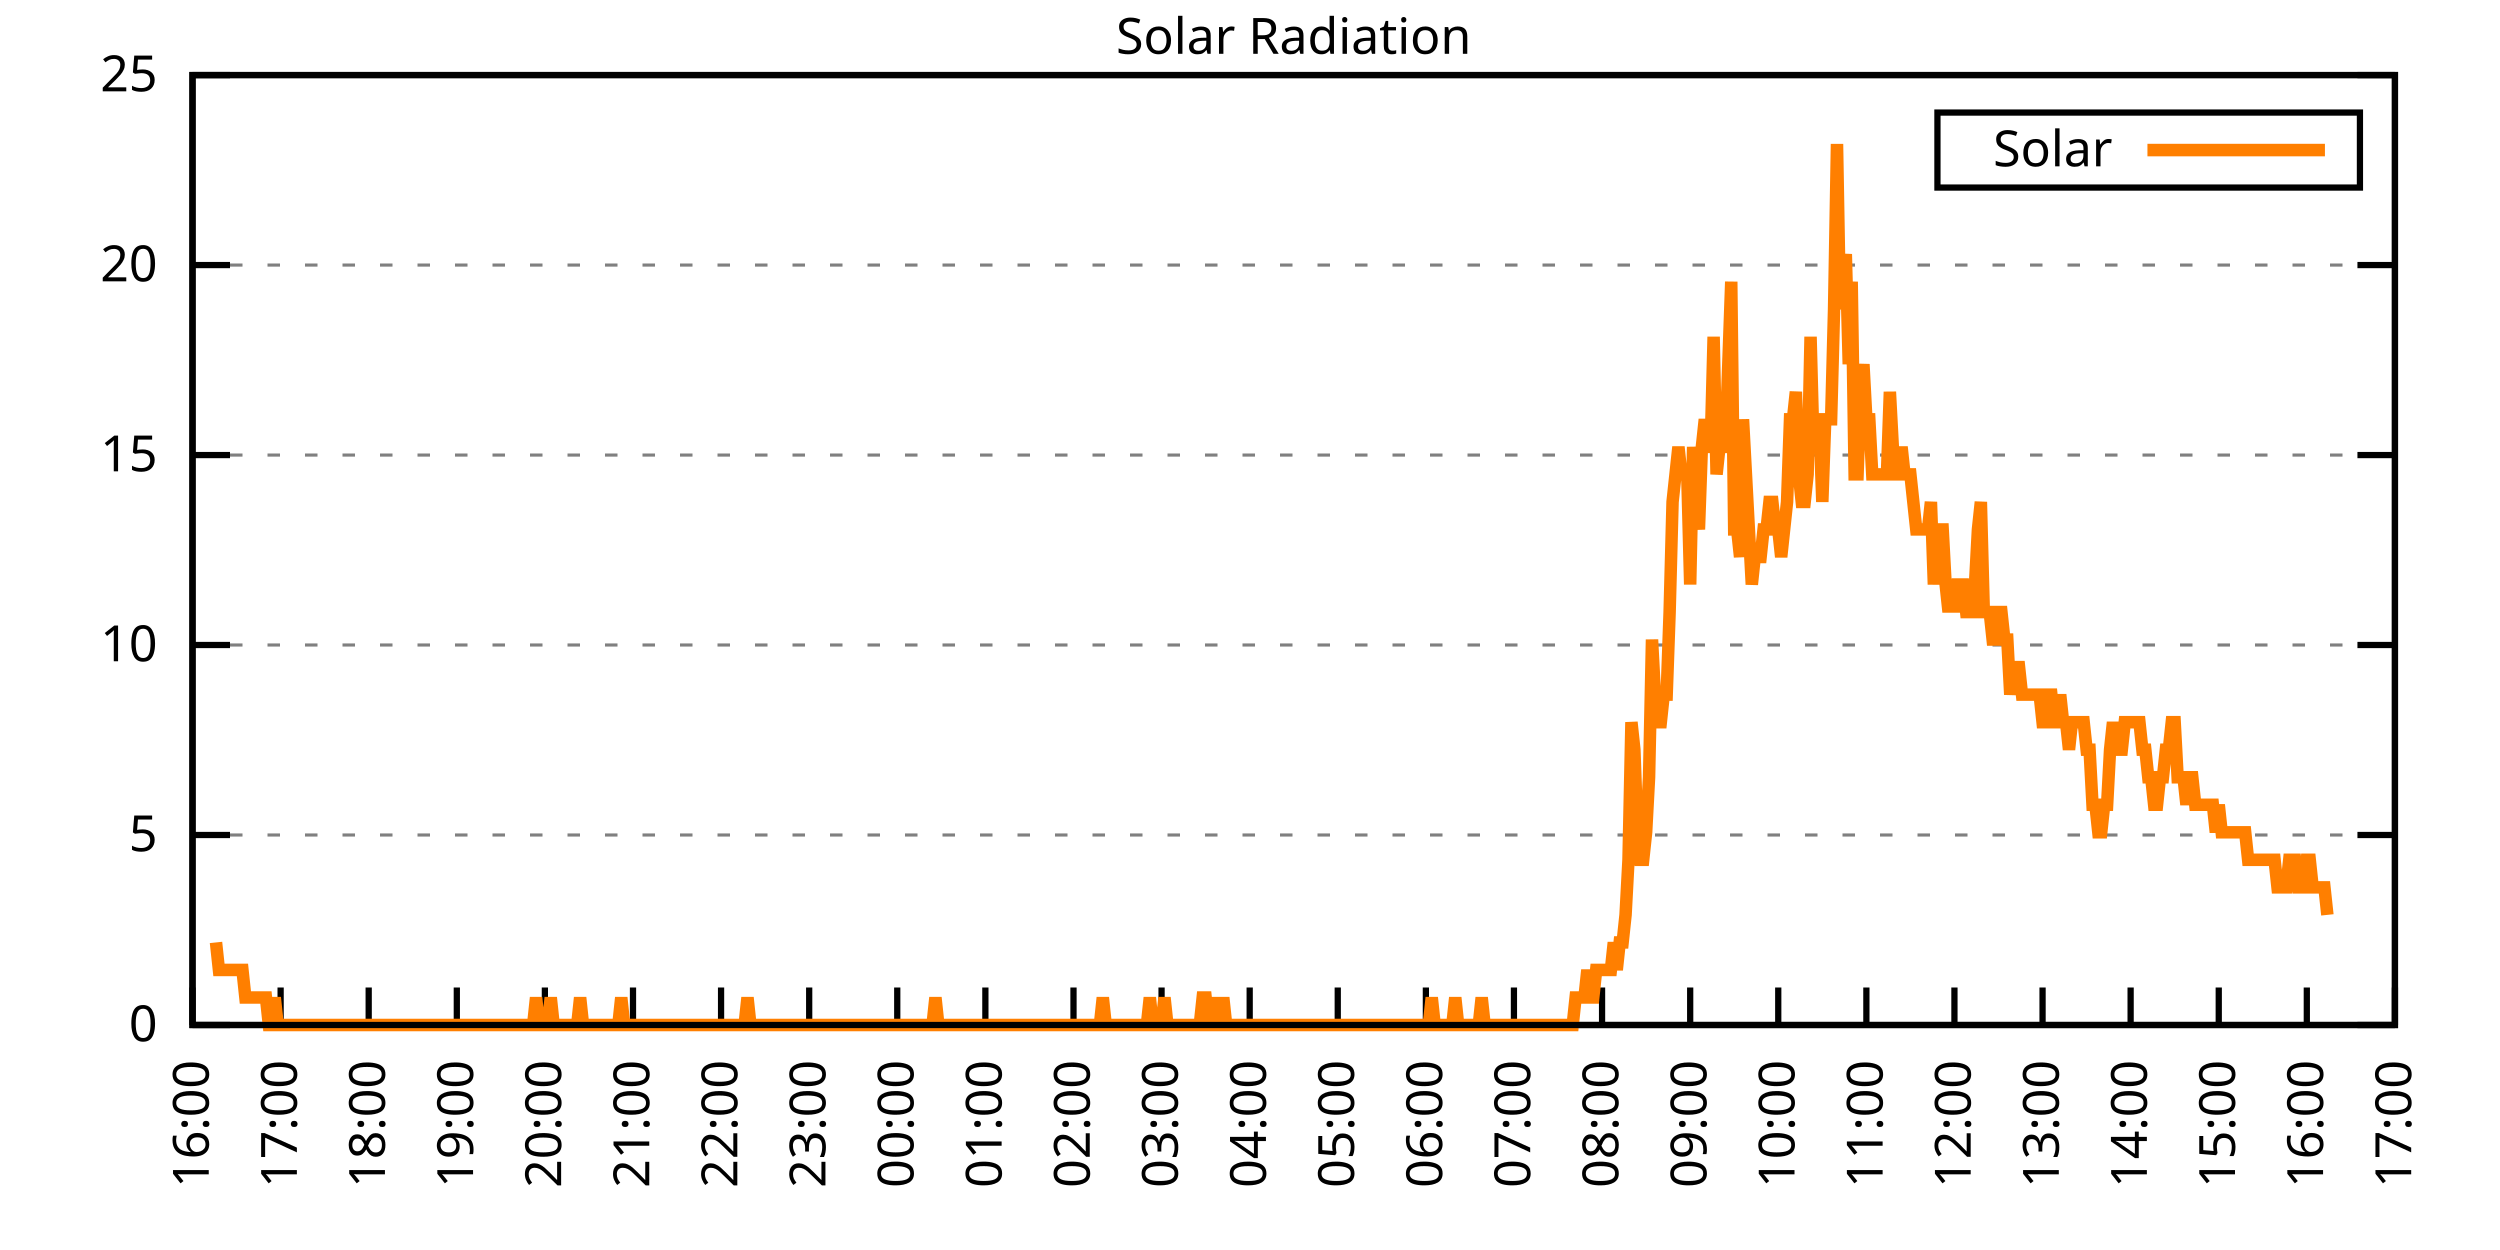
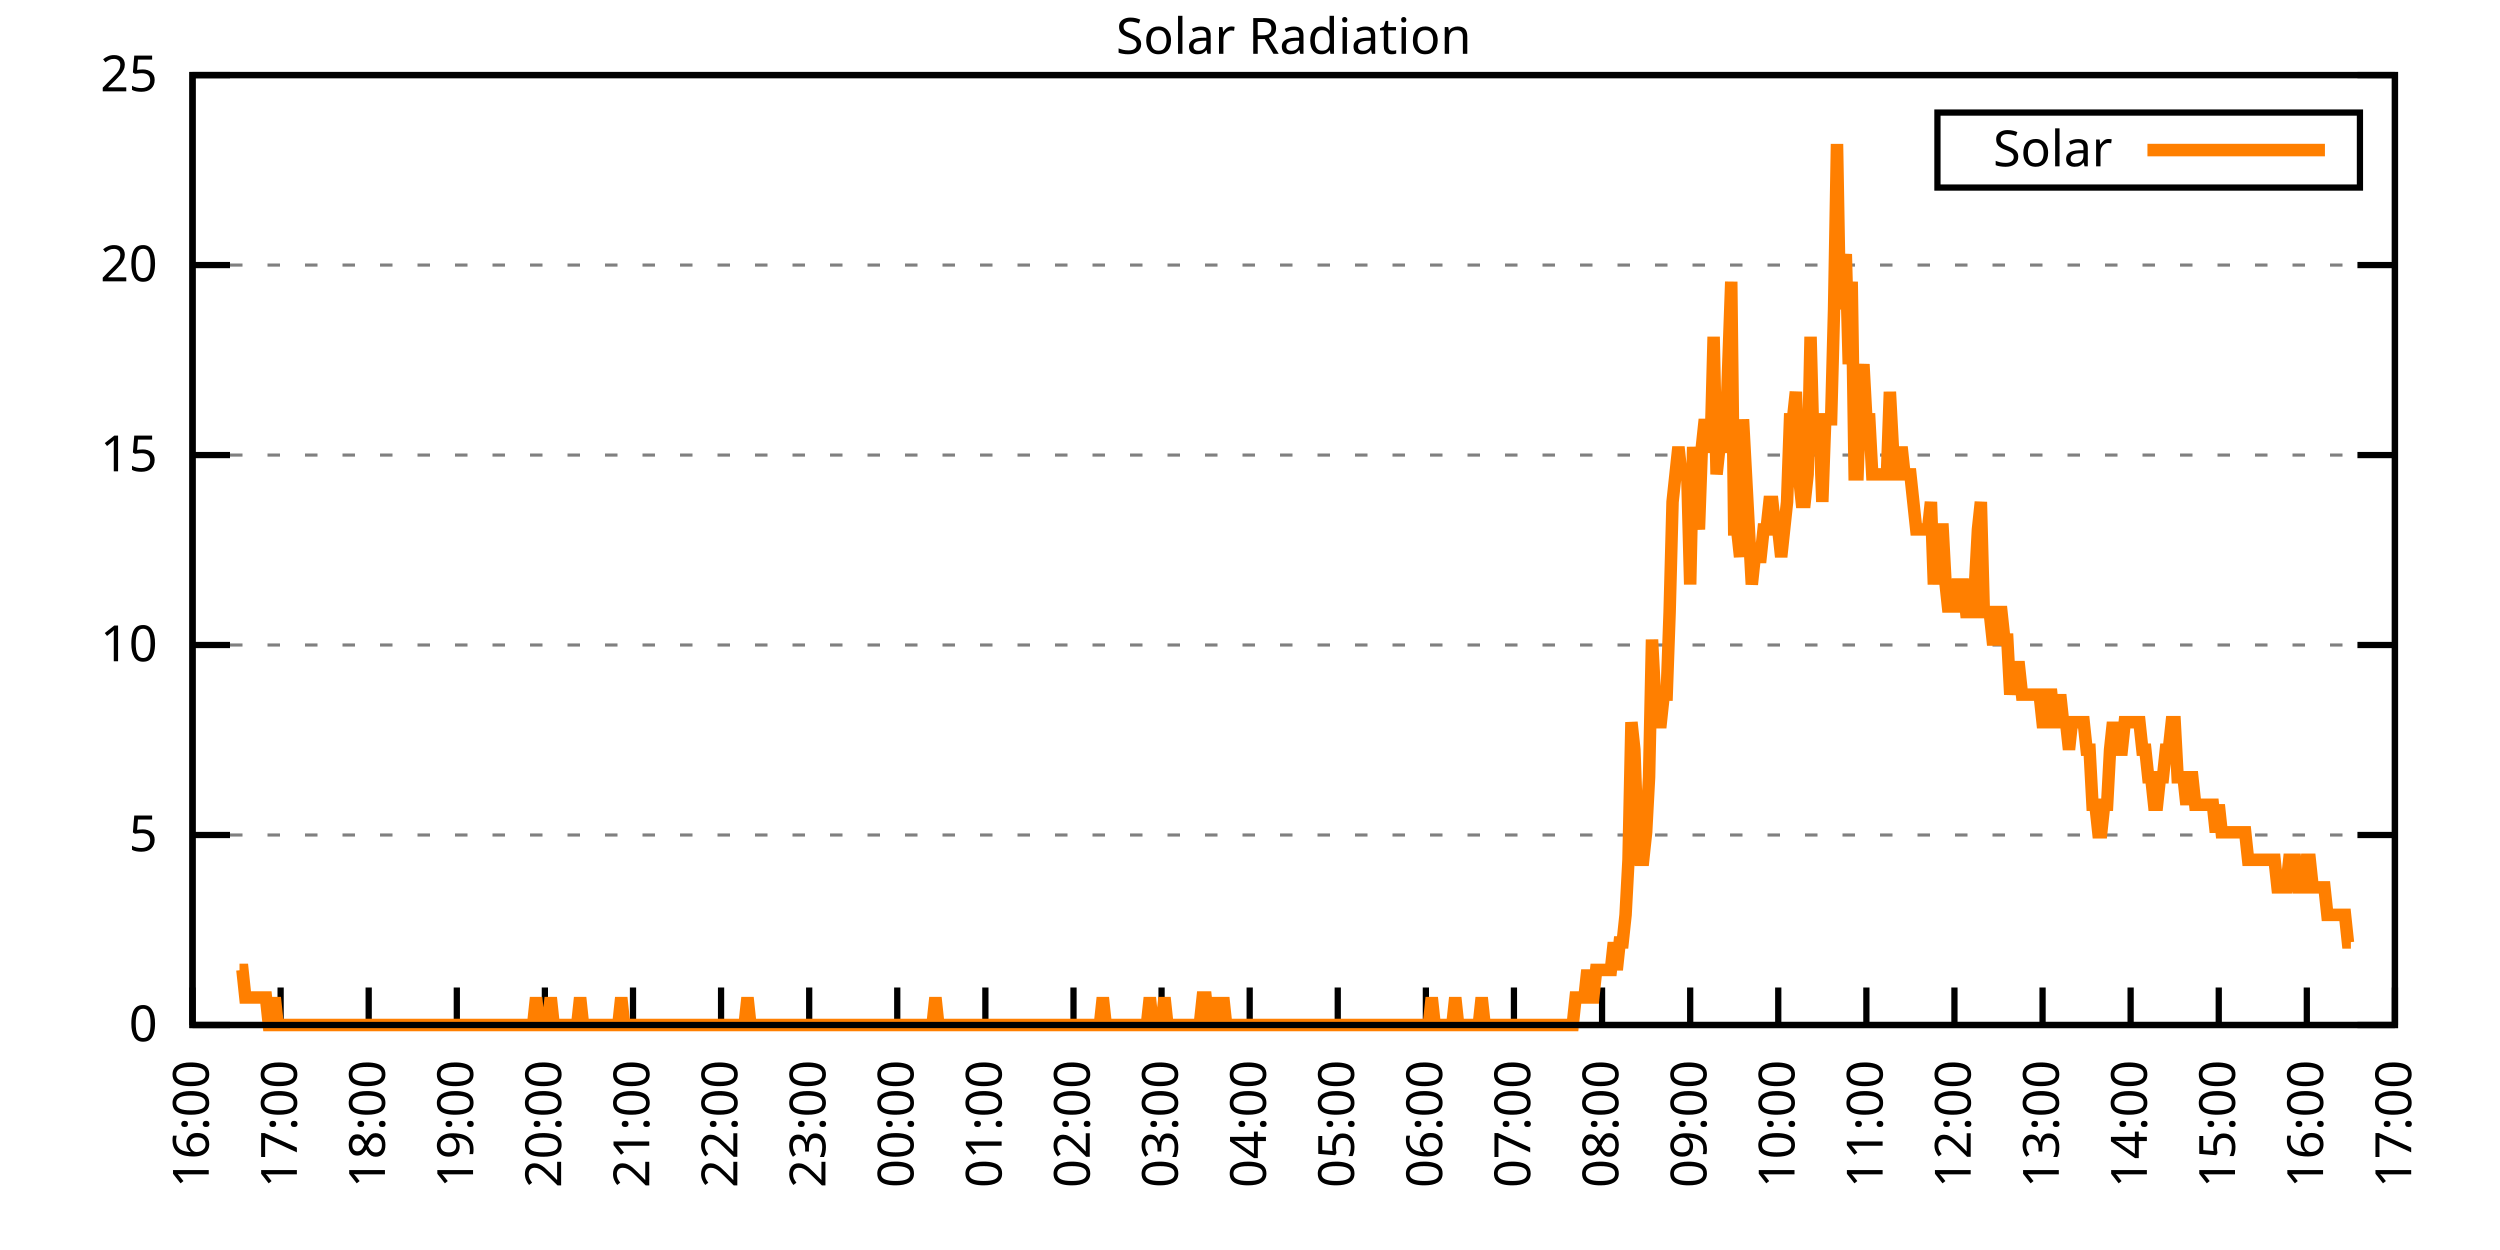
<svg xmlns="http://www.w3.org/2000/svg" xmlns:xlink="http://www.w3.org/1999/xlink" width="400" height="200" viewBox="0 0 400 200">
  <g id="gnuplot_canvas">
    <rect x="0" y="0" width="400" height="200" fill="none" />
    <defs>
      <circle id="gpDot" r="0.5" stroke-width="0.5" stroke="currentColor" />
      <path id="gpPt0" stroke-width="0.333" stroke="currentColor" d="M-1,0 h2 M0,-1 v2" />
      <path id="gpPt1" stroke-width="0.333" stroke="currentColor" d="M-1,-1 L1,1 M1,-1 L-1,1" />
      <path id="gpPt2" stroke-width="0.333" stroke="currentColor" d="M-1,0 L1,0 M0,-1 L0,1 M-1,-1 L1,1 M-1,1 L1,-1" />
      <rect id="gpPt3" stroke-width="0.333" stroke="currentColor" x="-1" y="-1" width="2" height="2" />
      <rect id="gpPt4" stroke-width="0.333" stroke="currentColor" fill="currentColor" x="-1" y="-1" width="2" height="2" />
      <circle id="gpPt5" stroke-width="0.333" stroke="currentColor" cx="0" cy="0" r="1" />
      <use xlink:href="#gpPt5" id="gpPt6" fill="currentColor" stroke="none" />
      <path id="gpPt7" stroke-width="0.333" stroke="currentColor" d="M0,-1.33 L-1.33,0.67 L1.33,0.67 z" />
      <use xlink:href="#gpPt7" id="gpPt8" fill="currentColor" stroke="none" />
      <use xlink:href="#gpPt7" id="gpPt9" stroke="currentColor" transform="rotate(180)" />
      <use xlink:href="#gpPt9" id="gpPt10" fill="currentColor" stroke="none" />
      <use xlink:href="#gpPt3" id="gpPt11" stroke="currentColor" transform="rotate(45)" />
      <use xlink:href="#gpPt11" id="gpPt12" fill="currentColor" stroke="none" />
      <path id="gpPt13" stroke-width="0.333" stroke="currentColor" d="M0,1.330 L1.265,0.411 L0.782,-1.067 L-0.782,-1.076 L-1.265,0.411 z" />
      <use xlink:href="#gpPt13" id="gpPt14" fill="currentColor" stroke="none" />
      <filter id="textbox" filterUnits="objectBoundingBox" x="0" y="0" height="1" width="1">
        <feFlood flood-color="white" flood-opacity="1" result="bgnd" />
        <feComposite in="SourceGraphic" in2="bgnd" operator="atop" />
      </filter>
      <filter id="greybox" filterUnits="objectBoundingBox" x="0" y="0" height="1" width="1">
        <feFlood flood-color="lightgrey" flood-opacity="1" result="grey" />
        <feComposite in="SourceGraphic" in2="grey" operator="atop" />
      </filter>
    </defs>
    <g fill="none" color="white" stroke="currentColor" stroke-width="1.00" stroke-linecap="butt" stroke-linejoin="miter">
</g>
    <g fill="none" color="black" stroke="currentColor" stroke-width="1.00" stroke-linecap="butt" stroke-linejoin="miter">
      <g stroke="none" shape-rendering="crispEdges">
        <polygon fill="rgb(255, 255, 255)" points="30.80,164.00 383.18,164.00 383.18,12.02 30.80,12.02 " />
      </g>
    </g>
    <g fill="none" color="black" stroke="currentColor" stroke-width="1.00" stroke-linecap="butt" stroke-linejoin="miter">
</g>
    <g fill="none" color="black" stroke="black" stroke-width="0.50" stroke-linecap="butt" stroke-linejoin="miter">
</g>
    <g fill="none" color="gray" stroke="currentColor" stroke-width="0.50" stroke-linecap="butt" stroke-linejoin="miter">
      <path stroke="gray" stroke-dasharray="2,4" class="gridline" d="M30.80,164.00 L383.19,164.00  " />
    </g>
    <g fill="none" color="gray" stroke="gray" stroke-width="1.00" stroke-linecap="butt" stroke-linejoin="miter">
</g>
    <g fill="none" color="black" stroke="currentColor" stroke-width="1.00" stroke-linecap="butt" stroke-linejoin="miter">
      <path stroke="black" d="M30.80,164.00 L36.80,164.00 M383.19,164.00 L377.19,164.00  " />
      <g transform="translate(25.20,166.60)" stroke="none" fill="black" font-family="Sans" font-size="8.00" text-anchor="end">
        <text>
          <tspan font-family="Sans"> 0</tspan>
        </text>
      </g>
    </g>
    <g fill="none" color="black" stroke="currentColor" stroke-width="1.00" stroke-linecap="butt" stroke-linejoin="miter">
</g>
    <g fill="none" color="black" stroke="black" stroke-width="0.50" stroke-linecap="butt" stroke-linejoin="miter">
</g>
    <g fill="none" color="gray" stroke="currentColor" stroke-width="0.50" stroke-linecap="butt" stroke-linejoin="miter">
      <path stroke="gray" stroke-dasharray="2,4" class="gridline" d="M30.80,133.60 L383.19,133.60  " />
    </g>
    <g fill="none" color="gray" stroke="gray" stroke-width="1.00" stroke-linecap="butt" stroke-linejoin="miter">
</g>
    <g fill="none" color="black" stroke="currentColor" stroke-width="1.00" stroke-linecap="butt" stroke-linejoin="miter">
      <path stroke="black" d="M30.80,133.60 L36.80,133.60 M383.19,133.60 L377.19,133.60  " />
      <g transform="translate(25.20,136.20)" stroke="none" fill="black" font-family="Sans" font-size="8.00" text-anchor="end">
        <text>
          <tspan font-family="Sans"> 5</tspan>
        </text>
      </g>
    </g>
    <g fill="none" color="black" stroke="currentColor" stroke-width="1.00" stroke-linecap="butt" stroke-linejoin="miter">
</g>
    <g fill="none" color="black" stroke="black" stroke-width="0.50" stroke-linecap="butt" stroke-linejoin="miter">
</g>
    <g fill="none" color="gray" stroke="currentColor" stroke-width="0.50" stroke-linecap="butt" stroke-linejoin="miter">
      <path stroke="gray" stroke-dasharray="2,4" class="gridline" d="M30.80,103.20 L383.19,103.20  " />
    </g>
    <g fill="none" color="gray" stroke="gray" stroke-width="1.00" stroke-linecap="butt" stroke-linejoin="miter">
</g>
    <g fill="none" color="black" stroke="currentColor" stroke-width="1.00" stroke-linecap="butt" stroke-linejoin="miter">
      <path stroke="black" d="M30.80,103.20 L36.80,103.20 M383.19,103.20 L377.19,103.20  " />
      <g transform="translate(25.20,105.80)" stroke="none" fill="black" font-family="Sans" font-size="8.00" text-anchor="end">
        <text>
          <tspan font-family="Sans"> 10</tspan>
        </text>
      </g>
    </g>
    <g fill="none" color="black" stroke="currentColor" stroke-width="1.00" stroke-linecap="butt" stroke-linejoin="miter">
</g>
    <g fill="none" color="black" stroke="black" stroke-width="0.50" stroke-linecap="butt" stroke-linejoin="miter">
</g>
    <g fill="none" color="gray" stroke="currentColor" stroke-width="0.50" stroke-linecap="butt" stroke-linejoin="miter">
      <path stroke="gray" stroke-dasharray="2,4" class="gridline" d="M30.80,72.81 L383.19,72.81  " />
    </g>
    <g fill="none" color="gray" stroke="gray" stroke-width="1.00" stroke-linecap="butt" stroke-linejoin="miter">
</g>
    <g fill="none" color="black" stroke="currentColor" stroke-width="1.00" stroke-linecap="butt" stroke-linejoin="miter">
      <path stroke="black" d="M30.80,72.81 L36.80,72.81 M383.19,72.81 L377.19,72.81  " />
      <g transform="translate(25.20,75.41)" stroke="none" fill="black" font-family="Sans" font-size="8.00" text-anchor="end">
        <text>
          <tspan font-family="Sans"> 15</tspan>
        </text>
      </g>
    </g>
    <g fill="none" color="black" stroke="currentColor" stroke-width="1.00" stroke-linecap="butt" stroke-linejoin="miter">
</g>
    <g fill="none" color="black" stroke="black" stroke-width="0.50" stroke-linecap="butt" stroke-linejoin="miter">
</g>
    <g fill="none" color="gray" stroke="currentColor" stroke-width="0.50" stroke-linecap="butt" stroke-linejoin="miter">
      <path stroke="gray" stroke-dasharray="2,4" class="gridline" d="M30.80,42.41 L383.19,42.41  " />
    </g>
    <g fill="none" color="gray" stroke="gray" stroke-width="1.00" stroke-linecap="butt" stroke-linejoin="miter">
</g>
    <g fill="none" color="black" stroke="currentColor" stroke-width="1.00" stroke-linecap="butt" stroke-linejoin="miter">
      <path stroke="black" d="M30.80,42.41 L36.80,42.41 M383.19,42.41 L377.19,42.41  " />
      <g transform="translate(25.20,45.01)" stroke="none" fill="black" font-family="Sans" font-size="8.00" text-anchor="end">
        <text>
          <tspan font-family="Sans"> 20</tspan>
        </text>
      </g>
    </g>
    <g fill="none" color="black" stroke="currentColor" stroke-width="1.00" stroke-linecap="butt" stroke-linejoin="miter">
</g>
    <g fill="none" color="black" stroke="black" stroke-width="0.50" stroke-linecap="butt" stroke-linejoin="miter">
</g>
    <g fill="none" color="gray" stroke="currentColor" stroke-width="0.50" stroke-linecap="butt" stroke-linejoin="miter">
      <path stroke="gray" stroke-dasharray="2,4" class="gridline" d="M30.80,12.01 L383.19,12.01  " />
    </g>
    <g fill="none" color="gray" stroke="gray" stroke-width="1.00" stroke-linecap="butt" stroke-linejoin="miter">
</g>
    <g fill="none" color="black" stroke="currentColor" stroke-width="1.00" stroke-linecap="butt" stroke-linejoin="miter">
      <path stroke="black" d="M30.80,12.01 L36.80,12.01 M383.19,12.01 L377.19,12.01  " />
      <g transform="translate(25.20,14.61)" stroke="none" fill="black" font-family="Sans" font-size="8.00" text-anchor="end">
        <text>
          <tspan font-family="Sans"> 25</tspan>
        </text>
      </g>
    </g>
    <g fill="none" color="black" stroke="currentColor" stroke-width="1.00" stroke-linecap="butt" stroke-linejoin="miter">
      <path stroke="black" d="M30.80,164.00 L30.80,158.00  " />
      <g transform="translate(33.40,169.60) rotate(270.00)" stroke="none" fill="black" font-family="Sans" font-size="8.00" text-anchor="end">
        <text>
          <tspan font-family="Sans">16:00</tspan>
        </text>
      </g>
    </g>
    <g fill="none" color="black" stroke="currentColor" stroke-width="1.00" stroke-linecap="butt" stroke-linejoin="miter">
      <path stroke="black" d="M44.90,164.00 L44.90,158.00  " />
      <g transform="translate(47.50,169.60) rotate(270.00)" stroke="none" fill="black" font-family="Sans" font-size="8.00" text-anchor="end">
        <text>
          <tspan font-family="Sans">17:00</tspan>
        </text>
      </g>
    </g>
    <g fill="none" color="black" stroke="currentColor" stroke-width="1.00" stroke-linecap="butt" stroke-linejoin="miter">
      <path stroke="black" d="M58.99,164.00 L58.99,158.00  " />
      <g transform="translate(61.59,169.60) rotate(270.00)" stroke="none" fill="black" font-family="Sans" font-size="8.00" text-anchor="end">
        <text>
          <tspan font-family="Sans">18:00</tspan>
        </text>
      </g>
    </g>
    <g fill="none" color="black" stroke="currentColor" stroke-width="1.00" stroke-linecap="butt" stroke-linejoin="miter">
      <path stroke="black" d="M73.09,164.00 L73.09,158.00  " />
      <g transform="translate(75.69,169.60) rotate(270.00)" stroke="none" fill="black" font-family="Sans" font-size="8.00" text-anchor="end">
        <text>
          <tspan font-family="Sans">19:00</tspan>
        </text>
      </g>
    </g>
    <g fill="none" color="black" stroke="currentColor" stroke-width="1.00" stroke-linecap="butt" stroke-linejoin="miter">
      <path stroke="black" d="M87.18,164.00 L87.18,158.00  " />
      <g transform="translate(89.78,169.60) rotate(270.00)" stroke="none" fill="black" font-family="Sans" font-size="8.00" text-anchor="end">
        <text>
          <tspan font-family="Sans">20:00</tspan>
        </text>
      </g>
    </g>
    <g fill="none" color="black" stroke="currentColor" stroke-width="1.00" stroke-linecap="butt" stroke-linejoin="miter">
      <path stroke="black" d="M101.28,164.00 L101.28,158.00  " />
      <g transform="translate(103.88,169.60) rotate(270.00)" stroke="none" fill="black" font-family="Sans" font-size="8.00" text-anchor="end">
        <text>
          <tspan font-family="Sans">21:00</tspan>
        </text>
      </g>
    </g>
    <g fill="none" color="black" stroke="currentColor" stroke-width="1.00" stroke-linecap="butt" stroke-linejoin="miter">
      <path stroke="black" d="M115.37,164.00 L115.37,158.00  " />
      <g transform="translate(117.97,169.60) rotate(270.00)" stroke="none" fill="black" font-family="Sans" font-size="8.00" text-anchor="end">
        <text>
          <tspan font-family="Sans">22:00</tspan>
        </text>
      </g>
    </g>
    <g fill="none" color="black" stroke="currentColor" stroke-width="1.00" stroke-linecap="butt" stroke-linejoin="miter">
      <path stroke="black" d="M129.47,164.00 L129.47,158.00  " />
      <g transform="translate(132.07,169.60) rotate(270.00)" stroke="none" fill="black" font-family="Sans" font-size="8.00" text-anchor="end">
        <text>
          <tspan font-family="Sans">23:00</tspan>
        </text>
      </g>
    </g>
    <g fill="none" color="black" stroke="currentColor" stroke-width="1.00" stroke-linecap="butt" stroke-linejoin="miter">
      <path stroke="black" d="M143.56,164.00 L143.56,158.00  " />
      <g transform="translate(146.16,169.60) rotate(270.00)" stroke="none" fill="black" font-family="Sans" font-size="8.00" text-anchor="end">
        <text>
          <tspan font-family="Sans">00:00</tspan>
        </text>
      </g>
    </g>
    <g fill="none" color="black" stroke="currentColor" stroke-width="1.00" stroke-linecap="butt" stroke-linejoin="miter">
      <path stroke="black" d="M157.66,164.00 L157.66,158.00  " />
      <g transform="translate(160.26,169.60) rotate(270.00)" stroke="none" fill="black" font-family="Sans" font-size="8.00" text-anchor="end">
        <text>
          <tspan font-family="Sans">01:00</tspan>
        </text>
      </g>
    </g>
    <g fill="none" color="black" stroke="currentColor" stroke-width="1.00" stroke-linecap="butt" stroke-linejoin="miter">
      <path stroke="black" d="M171.76,164.00 L171.76,158.00  " />
      <g transform="translate(174.36,169.60) rotate(270.00)" stroke="none" fill="black" font-family="Sans" font-size="8.00" text-anchor="end">
        <text>
          <tspan font-family="Sans">02:00</tspan>
        </text>
      </g>
    </g>
    <g fill="none" color="black" stroke="currentColor" stroke-width="1.00" stroke-linecap="butt" stroke-linejoin="miter">
      <path stroke="black" d="M185.85,164.00 L185.85,158.00  " />
      <g transform="translate(188.45,169.60) rotate(270.00)" stroke="none" fill="black" font-family="Sans" font-size="8.00" text-anchor="end">
        <text>
          <tspan font-family="Sans">03:00</tspan>
        </text>
      </g>
    </g>
    <g fill="none" color="black" stroke="currentColor" stroke-width="1.00" stroke-linecap="butt" stroke-linejoin="miter">
      <path stroke="black" d="M199.95,164.00 L199.95,158.00  " />
      <g transform="translate(202.55,169.60) rotate(270.00)" stroke="none" fill="black" font-family="Sans" font-size="8.00" text-anchor="end">
        <text>
          <tspan font-family="Sans">04:00</tspan>
        </text>
      </g>
    </g>
    <g fill="none" color="black" stroke="currentColor" stroke-width="1.00" stroke-linecap="butt" stroke-linejoin="miter">
      <path stroke="black" d="M214.04,164.00 L214.04,158.00  " />
      <g transform="translate(216.64,169.60) rotate(270.00)" stroke="none" fill="black" font-family="Sans" font-size="8.00" text-anchor="end">
        <text>
          <tspan font-family="Sans">05:00</tspan>
        </text>
      </g>
    </g>
    <g fill="none" color="black" stroke="currentColor" stroke-width="1.00" stroke-linecap="butt" stroke-linejoin="miter">
      <path stroke="black" d="M228.14,164.00 L228.14,158.00  " />
      <g transform="translate(230.74,169.60) rotate(270.00)" stroke="none" fill="black" font-family="Sans" font-size="8.00" text-anchor="end">
        <text>
          <tspan font-family="Sans">06:00</tspan>
        </text>
      </g>
    </g>
    <g fill="none" color="black" stroke="currentColor" stroke-width="1.00" stroke-linecap="butt" stroke-linejoin="miter">
      <path stroke="black" d="M242.23,164.00 L242.23,158.00  " />
      <g transform="translate(244.83,169.60) rotate(270.00)" stroke="none" fill="black" font-family="Sans" font-size="8.00" text-anchor="end">
        <text>
          <tspan font-family="Sans">07:00</tspan>
        </text>
      </g>
    </g>
    <g fill="none" color="black" stroke="currentColor" stroke-width="1.00" stroke-linecap="butt" stroke-linejoin="miter">
      <path stroke="black" d="M256.33,164.00 L256.33,158.00  " />
      <g transform="translate(258.93,169.60) rotate(270.00)" stroke="none" fill="black" font-family="Sans" font-size="8.00" text-anchor="end">
        <text>
          <tspan font-family="Sans">08:00</tspan>
        </text>
      </g>
    </g>
    <g fill="none" color="black" stroke="currentColor" stroke-width="1.00" stroke-linecap="butt" stroke-linejoin="miter">
      <path stroke="black" d="M270.43,164.00 L270.43,158.00  " />
      <g transform="translate(273.03,169.60) rotate(270.00)" stroke="none" fill="black" font-family="Sans" font-size="8.00" text-anchor="end">
        <text>
          <tspan font-family="Sans">09:00</tspan>
        </text>
      </g>
    </g>
    <g fill="none" color="black" stroke="currentColor" stroke-width="1.00" stroke-linecap="butt" stroke-linejoin="miter">
      <path stroke="black" d="M284.52,164.00 L284.52,158.00  " />
      <g transform="translate(287.12,169.60) rotate(270.00)" stroke="none" fill="black" font-family="Sans" font-size="8.00" text-anchor="end">
        <text>
          <tspan font-family="Sans">10:00</tspan>
        </text>
      </g>
    </g>
    <g fill="none" color="black" stroke="currentColor" stroke-width="1.00" stroke-linecap="butt" stroke-linejoin="miter">
      <path stroke="black" d="M298.62,164.00 L298.62,158.00  " />
      <g transform="translate(301.22,169.60) rotate(270.00)" stroke="none" fill="black" font-family="Sans" font-size="8.00" text-anchor="end">
        <text>
          <tspan font-family="Sans">11:00</tspan>
        </text>
      </g>
    </g>
    <g fill="none" color="black" stroke="currentColor" stroke-width="1.00" stroke-linecap="butt" stroke-linejoin="miter">
      <path stroke="black" d="M312.71,164.00 L312.71,158.00  " />
      <g transform="translate(315.31,169.60) rotate(270.00)" stroke="none" fill="black" font-family="Sans" font-size="8.00" text-anchor="end">
        <text>
          <tspan font-family="Sans">12:00</tspan>
        </text>
      </g>
    </g>
    <g fill="none" color="black" stroke="currentColor" stroke-width="1.00" stroke-linecap="butt" stroke-linejoin="miter">
      <path stroke="black" d="M326.81,164.00 L326.81,158.00  " />
      <g transform="translate(329.41,169.60) rotate(270.00)" stroke="none" fill="black" font-family="Sans" font-size="8.00" text-anchor="end">
        <text>
          <tspan font-family="Sans">13:00</tspan>
        </text>
      </g>
    </g>
    <g fill="none" color="black" stroke="currentColor" stroke-width="1.00" stroke-linecap="butt" stroke-linejoin="miter">
      <path stroke="black" d="M340.90,164.00 L340.90,158.00  " />
      <g transform="translate(343.50,169.60) rotate(270.00)" stroke="none" fill="black" font-family="Sans" font-size="8.00" text-anchor="end">
        <text>
          <tspan font-family="Sans">14:00</tspan>
        </text>
      </g>
    </g>
    <g fill="none" color="black" stroke="currentColor" stroke-width="1.00" stroke-linecap="butt" stroke-linejoin="miter">
      <path stroke="black" d="M355.00,164.00 L355.00,158.00  " />
      <g transform="translate(357.60,169.60) rotate(270.00)" stroke="none" fill="black" font-family="Sans" font-size="8.00" text-anchor="end">
        <text>
          <tspan font-family="Sans">15:00</tspan>
        </text>
      </g>
    </g>
    <g fill="none" color="black" stroke="currentColor" stroke-width="1.00" stroke-linecap="butt" stroke-linejoin="miter">
      <path stroke="black" d="M369.09,164.00 L369.09,158.00  " />
      <g transform="translate(371.69,169.60) rotate(270.00)" stroke="none" fill="black" font-family="Sans" font-size="8.00" text-anchor="end">
        <text>
          <tspan font-family="Sans">16:00</tspan>
        </text>
      </g>
    </g>
    <g fill="none" color="black" stroke="currentColor" stroke-width="1.00" stroke-linecap="butt" stroke-linejoin="miter">
      <path stroke="black" d="M383.19,164.00 L383.19,158.00  " />
      <g transform="translate(385.79,169.60) rotate(270.00)" stroke="none" fill="black" font-family="Sans" font-size="8.00" text-anchor="end">
        <text>
          <tspan font-family="Sans">17:00</tspan>
        </text>
      </g>
    </g>
    <g fill="none" color="black" stroke="currentColor" stroke-width="1.00" stroke-linecap="butt" stroke-linejoin="miter">
</g>
    <g fill="none" color="black" stroke="currentColor" stroke-width="1.00" stroke-linecap="butt" stroke-linejoin="miter">
      <path stroke="black" d="M30.80,12.01 L30.80,164.00 L383.19,164.00 L383.19,12.01 L30.80,12.01 Z  " />
    </g>
    <g fill="none" color="black" stroke="currentColor" stroke-width="1.00" stroke-linecap="butt" stroke-linejoin="miter">
</g>
    <g fill="none" color="black" stroke="currentColor" stroke-width="1.00" stroke-linecap="butt" stroke-linejoin="miter">
      <path stroke="black" d="M309.99,30.01 L309.99,18.01 L377.59,18.01 L377.59,30.01 L309.99,30.01 Z  " />
    </g>
    <g id="Solar_Radiation_plot_1">
      <g fill="none" color="white" stroke="black" stroke-width="2.00" stroke-linecap="butt" stroke-linejoin="miter">
</g>
      <g fill="none" color="black" stroke="currentColor" stroke-width="2.00" stroke-linecap="butt" stroke-linejoin="miter">
        <g transform="translate(337.99,26.61)" stroke="none" fill="black" font-family="Sans" font-size="8.00" text-anchor="end">
          <text>
            <tspan font-family="Sans">Solar</tspan>
          </text>
        </g>
      </g>
      <g fill="none" color="black" stroke="currentColor" stroke-width="2.00" stroke-linecap="butt" stroke-linejoin="miter">
-         <path stroke="rgb(255, 127,   0)" d="M343.59,24.01 L371.99,24.01 M34.56,150.79 L35.03,155.19 L35.50,155.19 L35.97,155.19 L36.44,155.19 L36.91,155.19   L37.38,155.19 L37.85,155.19 L38.32,155.19 L38.79,155.19 L39.26,159.60 L39.73,159.60 L40.20,159.60 L40.67,159.60   L41.14,159.60 L41.61,159.60 L42.08,159.60 L42.55,159.60 L43.02,164.00 L43.49,164.00 L43.96,159.60 L44.43,164.00   L44.90,164.00 L45.37,164.00 L45.84,164.00 L46.31,164.00 L46.78,164.00 L47.24,164.00 L47.71,164.00 L48.18,164.00   L48.65,164.00 L49.12,164.00 L49.59,164.00 L50.06,164.00 L50.53,164.00 L51.00,164.00 L51.47,164.00 L51.94,164.00   L52.41,164.00 L52.88,164.00 L53.35,164.00 L53.82,164.00 L54.29,164.00 L54.76,164.00 L55.23,164.00 L55.70,164.00   L56.17,164.00 L56.64,164.00 L57.11,164.00 L57.58,164.00 L58.05,164.00 L58.52,164.00 L58.99,164.00 L59.46,164.00   L59.93,164.00 L60.40,164.00 L60.87,164.00 L61.34,164.00 L61.81,164.00 L62.28,164.00 L62.75,164.00 L63.22,164.00   L63.69,164.00 L64.16,164.00 L64.63,164.00 L65.10,164.00 L65.57,164.00 L66.04,164.00 L66.51,164.00 L66.98,164.00   L67.45,164.00 L67.92,164.00 L68.39,164.00 L68.86,164.00 L69.33,164.00 L69.80,164.00 L70.27,164.00 L70.74,164.00   L71.21,164.00 L71.68,164.00 L72.15,164.00 L72.62,164.00 L73.09,164.00 L73.56,164.00 L74.03,164.00 L74.50,164.00   L74.97,164.00 L75.44,164.00 L75.91,164.00 L76.38,164.00 L76.85,164.00 L77.32,164.00 L77.79,164.00 L78.26,164.00   L78.73,164.00 L79.19,164.00 L79.66,164.00 L80.13,164.00 L80.60,164.00 L81.07,164.00 L81.54,164.00 L82.01,164.00   L82.48,164.00 L82.95,164.00 L83.42,164.00 L83.89,164.00 L84.36,164.00 L84.83,164.00 L85.30,164.00 L85.77,159.60   L86.24,164.00 L86.71,164.00 L87.18,164.00 L87.65,164.00 L88.12,159.60 L88.59,164.00 L89.06,164.00 L89.53,164.00   L90.00,164.00 L90.47,164.00 L90.94,164.00 L91.41,164.00 L91.88,164.00 L92.35,164.00 L92.82,159.60 L93.29,164.00   L93.76,164.00 L94.23,164.00 L94.70,164.00 L95.17,164.00 L95.64,164.00 L96.11,164.00 L96.58,164.00 L97.05,164.00   L97.52,164.00 L97.99,164.00 L98.46,164.00 L98.93,164.00 L99.40,159.60 L99.87,164.00 L100.34,164.00 L100.81,164.00   L101.28,164.00 L101.75,164.00 L102.22,164.00 L102.69,164.00 L103.16,164.00 L103.63,164.00 L104.10,164.00 L104.57,164.00   L105.04,164.00 L105.51,164.00 L105.98,164.00 L106.45,164.00 L106.92,164.00 L107.39,164.00 L107.86,164.00 L108.33,164.00   L108.80,164.00 L109.27,164.00 L109.74,164.00 L110.21,164.00 L110.68,164.00 L111.14,164.00 L111.61,164.00 L112.08,164.00   L112.55,164.00 L113.02,164.00 L113.49,164.00 L113.96,164.00 L114.43,164.00 L114.90,164.00 L115.37,164.00 L115.84,164.00   L116.31,164.00 L116.78,164.00 L117.25,164.00 L117.72,164.00 L118.19,164.00 L118.66,164.00 L119.13,164.00 L119.60,159.60   L120.07,164.00 L120.54,164.00 L121.01,164.00 L121.48,164.00 L121.95,164.00 L122.42,164.00 L122.89,164.00 L123.36,164.00   L123.83,164.00 L124.30,164.00 L124.77,164.00 L125.24,164.00 L125.71,164.00 L126.18,164.00 L126.65,164.00 L127.12,164.00   L127.59,164.00 L128.06,164.00 L128.53,164.00 L129.00,164.00 L129.47,164.00 L129.94,164.00 L130.41,164.00 L130.88,164.00   L131.35,164.00 L131.82,164.00 L132.29,164.00 L132.76,164.00 L133.23,164.00 L133.70,164.00 L134.17,164.00 L134.64,164.00   L135.11,164.00 L135.58,164.00 L136.05,164.00 L136.52,164.00 L136.99,164.00 L137.46,164.00 L137.93,164.00 L138.40,164.00   L138.87,164.00 L139.34,164.00 L139.81,164.00 L140.28,164.00 L140.75,164.00 L141.22,164.00 L141.69,164.00 L142.16,164.00   L142.63,164.00 L143.09,164.00 L143.56,164.00 L144.03,164.00 L144.50,164.00 L144.97,164.00 L145.44,164.00 L145.91,164.00   L146.38,164.00 L146.85,164.00 L147.32,164.00 L147.79,164.00 L148.26,164.00 L148.73,164.00 L149.20,164.00 L149.67,159.60   L150.14,164.00 L150.61,164.00 L151.08,164.00 L151.55,164.00 L152.02,164.00 L152.49,164.00 L152.96,164.00 L153.43,164.00   L153.90,164.00 L154.37,164.00 L154.84,164.00 L155.31,164.00 L155.78,164.00 L156.25,164.00 L156.72,164.00 L157.19,164.00   L157.66,164.00 L158.13,164.00 L158.60,164.00 L159.07,164.00 L159.54,164.00 L160.01,164.00 L160.48,164.00 L160.95,164.00   L161.42,164.00 L161.89,164.00 L162.36,164.00 L162.83,164.00 L163.30,164.00 L163.77,164.00 L164.24,164.00 L164.71,164.00   L165.18,164.00 L165.65,164.00 L166.12,164.00 L166.59,164.00 L167.06,164.00 L167.53,164.00 L168.00,164.00 L168.47,164.00   L168.94,164.00 L169.41,164.00 L169.88,164.00 L170.35,164.00 L170.82,164.00 L171.29,164.00 L171.76,164.00 L172.23,164.00   L172.70,164.00 L173.17,164.00 L173.64,164.00 L174.11,164.00 L174.58,164.00 L175.04,164.00 L175.51,164.00 L175.98,164.00   L176.45,159.60 L176.92,164.00 L177.39,164.00 L177.86,164.00 L178.33,164.00 L178.80,164.00 L179.27,164.00 L179.74,164.00   L180.21,164.00 L180.68,164.00 L181.15,164.00 L181.62,164.00 L182.09,164.00 L182.56,164.00 L183.03,164.00 L183.50,164.00   L183.97,159.60 L184.44,164.00 L184.91,164.00 L185.38,164.00 L185.85,164.00 L186.32,159.60 L186.79,164.00 L187.26,164.00   L187.73,164.00 L188.20,164.00 L188.67,164.00 L189.14,164.00 L189.61,164.00 L190.08,164.00 L190.55,164.00 L191.02,164.00   L191.49,164.00 L191.96,164.00 L192.43,159.60 L192.90,159.60 L193.37,164.00 L193.84,164.00 L194.31,159.60 L194.78,164.00   L195.25,164.00 L195.72,159.60 L196.19,164.00 L196.66,164.00 L197.13,164.00 L197.60,164.00 L198.07,164.00 L198.54,164.00   L199.01,164.00 L199.48,164.00 L199.95,164.00 L200.42,164.00 L200.89,164.00 L201.36,164.00 L201.83,164.00 L202.30,164.00   L202.77,164.00 L203.24,164.00 L203.71,164.00 L204.18,164.00 L204.65,164.00 L205.12,164.00 L205.59,164.00 L206.06,164.00   L206.53,164.00 L207.00,164.00 L207.46,164.00 L207.93,164.00 L208.40,164.00 L208.87,164.00 L209.34,164.00 L209.81,164.00   L210.28,164.00 L210.75,164.00 L211.22,164.00 L211.69,164.00 L212.16,164.00 L212.63,164.00 L213.10,164.00 L213.57,164.00   L214.04,164.00 L214.51,164.00 L214.98,164.00 L215.45,164.00 L215.92,164.00 L216.39,164.00 L216.86,164.00 L217.33,164.00   L217.80,164.00 L218.27,164.00 L218.74,164.00 L219.21,164.00 L219.68,164.00 L220.15,164.00 L220.62,164.00 L221.09,164.00   L221.56,164.00 L222.03,164.00 L222.50,164.00 L222.97,164.00 L223.44,164.00 L223.91,164.00 L224.38,164.00 L224.85,164.00   L225.32,164.00 L225.79,164.00 L226.26,164.00 L226.73,164.00 L227.20,164.00 L227.67,164.00 L228.14,164.00 L228.61,164.00   L229.08,159.60 L229.55,164.00 L230.02,164.00 L230.49,164.00 L230.96,164.00 L231.43,164.00 L231.90,164.00 L232.37,164.00   L232.84,159.60 L233.31,164.00 L233.78,164.00 L234.25,164.00 L234.72,164.00 L235.19,164.00 L235.66,164.00 L236.13,164.00   L236.60,164.00 L237.07,159.60 L237.54,164.00 L238.01,164.00 L238.48,164.00 L238.95,164.00 L239.41,164.00 L239.88,164.00   L240.35,164.00 L240.82,164.00 L241.29,164.00 L241.76,164.00 L242.23,164.00 L242.70,164.00 L243.17,164.00 L243.64,164.00   L244.11,164.00 L244.58,164.00 L245.05,164.00 L245.52,164.00 L245.99,164.00 L246.46,164.00 L246.93,164.00 L247.40,164.00   L247.87,164.00 L248.34,164.00 L248.81,164.00 L249.28,164.00 L249.75,164.00 L250.22,164.00 L250.69,164.00 L251.16,164.00   L251.63,164.00 L252.10,159.60 L252.57,159.60 L253.04,159.60 L253.51,159.60 L253.98,155.19 L254.45,159.60 L254.92,159.60   L255.39,155.19 L255.86,155.19 L256.33,155.19 L256.80,155.19 L257.27,155.19 L257.74,155.19 L258.21,150.79 L258.68,155.19   L259.15,150.79 L259.62,150.79 L260.09,146.38 L260.56,137.57 L261.03,115.55 L261.50,119.95 L261.97,133.17 L262.44,137.57   L262.91,137.57 L263.38,133.17 L263.85,124.36 L264.32,102.33 L264.79,111.14 L265.26,115.55 L265.73,115.55 L266.20,111.14   L266.67,111.14 L267.14,97.93 L267.61,80.31 L268.08,75.90 L268.55,71.50 L269.02,75.90 L269.49,75.90 L269.96,75.90   L270.43,93.52 L270.90,71.50 L271.36,80.31 L271.83,84.71 L272.30,71.50 L272.77,67.09 L273.24,71.50 L273.71,71.50   L274.18,53.88 L274.65,75.90 L275.12,71.50 L275.59,71.50 L276.06,71.50 L276.53,58.28 L277.00,45.07 L277.47,84.71   L277.94,84.71 L278.41,89.12 L278.88,67.09 L279.35,75.90 L279.82,84.71 L280.29,93.52 L280.76,89.12 L281.23,89.12   L281.70,89.12 L282.17,84.71 L282.64,84.71 L283.11,80.31 L283.58,80.31 L284.05,84.71 L284.52,84.71 L284.99,89.12   L285.46,84.71 L285.93,80.31 L286.40,67.09 L286.87,67.09 L287.34,62.69 L287.81,75.90 L288.28,80.31 L288.75,80.31   L289.22,75.90 L289.69,53.88 L290.16,71.50 L290.63,67.09 L291.10,67.09 L291.57,80.31 L292.04,67.09 L292.51,67.09   L292.98,67.09 L293.45,49.47 L293.92,23.04 L294.39,49.47 L294.86,45.07 L295.33,40.66 L295.80,58.28 L296.27,45.07   L296.74,75.90 L297.21,75.90 L297.68,62.69 L298.15,58.28 L298.62,67.09 L299.09,67.09 L299.56,75.90 L300.03,75.90   L300.50,75.90 L300.97,75.90 L301.44,75.90 L301.91,75.90 L302.38,62.69 L302.85,71.50 L303.31,75.90 L303.78,75.90   L304.25,71.50 L304.72,75.90 L305.19,75.90 L305.66,75.90 L306.13,80.31 L306.60,84.71 L307.07,84.71 L307.54,84.71   L308.01,84.71 L308.48,84.71 L308.95,80.31 L309.42,93.52 L309.89,84.71 L310.36,84.71 L310.83,84.71 L311.30,93.52   L311.77,97.93 L312.24,93.52 L312.71,97.93 L313.18,93.52 L313.65,93.52 L314.12,93.52 L314.59,97.93 L315.06,97.93   L315.53,97.93 L316.00,93.52 L316.47,84.71 L316.94,80.31 L317.41,97.93 L317.88,97.93 L318.35,97.93 L318.82,102.33   L319.29,102.33 L319.76,97.93 L320.23,97.93 L320.70,102.33 L321.17,102.33 L321.64,111.14 L322.11,106.74 L322.58,106.74   L323.05,106.74 L323.52,111.14 L323.99,111.14 L324.46,111.14 L324.93,111.14 L325.40,111.14 L325.87,111.14 L326.34,111.14   L326.81,115.55 L327.28,115.55 L327.75,111.14 L328.22,111.14 L328.69,115.55 L329.16,115.55 L329.63,111.14 L330.10,115.55   L330.57,115.55 L331.04,119.95 L331.51,115.55 L331.98,115.55 L332.45,115.55 L332.92,115.55 L333.39,115.55 L333.86,119.95   L334.33,119.95 L334.80,128.76 L335.26,128.76 L335.73,133.17 L336.20,133.17 L336.67,128.76 L337.14,128.76 L337.61,119.95   L338.08,115.55 L338.55,119.95 L339.02,119.95 L339.49,119.95 L339.96,115.55 L340.43,115.55 L340.90,115.55 L341.37,115.55   L341.84,115.55 L342.31,115.55 L342.78,119.95 L343.25,119.95 L343.72,124.36 L344.19,124.36 L344.66,128.76 L345.13,128.76   L345.60,124.36 L346.07,124.36 L346.54,119.95 L347.01,119.95 L347.48,115.55 L347.95,115.55 L348.42,124.36 L348.89,124.36   L349.36,124.36 L349.83,128.76 L350.30,124.36 L350.77,124.36 L351.24,128.76 L351.71,128.76 L352.18,128.76 L352.65,128.76   L353.12,128.76 L353.59,128.76 L354.06,128.76 L354.53,133.17 L355.00,128.76 L355.47,133.17 L355.94,133.17 L356.41,133.17   L356.88,133.17 L357.35,133.17 L357.82,133.17 L358.29,133.17 L358.76,133.17 L359.23,133.17 L359.70,137.57 L360.17,137.57   L360.64,137.57 L361.11,137.57 L361.58,137.57 L362.05,137.57 L362.52,137.57 L362.99,137.57 L363.46,137.57 L363.93,137.57   L364.40,141.98 L364.87,141.98 L365.34,141.98 L365.81,141.98 L366.28,137.57 L366.75,137.57 L367.21,137.57 L367.68,141.98   L368.15,141.98 L368.62,141.98 L369.09,137.57 L369.56,137.57 L370.03,141.98 L370.50,141.98 L370.97,141.98 L371.44,141.98   L371.91,141.98 L372.38,146.38  " />
+         <path stroke="rgb(255, 127,   0)" d="M343.59,24.01 L371.99,24.01 M38.32,155.19 L38.79,155.19 L39.26,159.60 L39.73,159.60 L40.20,159.60 L40.67,159.60   L41.14,159.60 L41.61,159.60 L42.08,159.60 L42.55,159.60 L43.02,164.00 L43.49,164.00 L43.96,159.60 L44.43,164.00   L44.90,164.00 L45.37,164.00 L45.84,164.00 L46.31,164.00 L46.78,164.00 L47.24,164.00 L47.71,164.00 L48.18,164.00   L48.65,164.00 L49.12,164.00 L49.59,164.00 L50.06,164.00 L50.53,164.00 L51.00,164.00 L51.47,164.00 L51.94,164.00   L52.41,164.00 L52.88,164.00 L53.35,164.00 L53.82,164.00 L54.29,164.00 L54.76,164.00 L55.23,164.00 L55.70,164.00   L56.17,164.00 L56.64,164.00 L57.11,164.00 L57.58,164.00 L58.05,164.00 L58.52,164.00 L58.99,164.00 L59.46,164.00   L59.93,164.00 L60.40,164.00 L60.87,164.00 L61.34,164.00 L61.81,164.00 L62.28,164.00 L62.75,164.00 L63.22,164.00   L63.69,164.00 L64.16,164.00 L64.63,164.00 L65.10,164.00 L65.57,164.00 L66.04,164.00 L66.51,164.00 L66.98,164.00   L67.45,164.00 L67.92,164.00 L68.39,164.00 L68.86,164.00 L69.33,164.00 L69.80,164.00 L70.27,164.00 L70.74,164.00   L71.21,164.00 L71.68,164.00 L72.15,164.00 L72.62,164.00 L73.09,164.00 L73.56,164.00 L74.03,164.00 L74.50,164.00   L74.97,164.00 L75.44,164.00 L75.91,164.00 L76.38,164.00 L76.85,164.00 L77.32,164.00 L77.79,164.00 L78.26,164.00   L78.73,164.00 L79.19,164.00 L79.66,164.00 L80.13,164.00 L80.60,164.00 L81.07,164.00 L81.54,164.00 L82.01,164.00   L82.48,164.00 L82.95,164.00 L83.42,164.00 L83.89,164.00 L84.36,164.00 L84.83,164.00 L85.30,164.00 L85.77,159.60   L86.24,164.00 L86.71,164.00 L87.18,164.00 L87.65,164.00 L88.12,159.60 L88.59,164.00 L89.06,164.00 L89.53,164.00   L90.00,164.00 L90.47,164.00 L90.94,164.00 L91.41,164.00 L91.88,164.00 L92.35,164.00 L92.82,159.60 L93.29,164.00   L93.76,164.00 L94.23,164.00 L94.70,164.00 L95.17,164.00 L95.64,164.00 L96.11,164.00 L96.58,164.00 L97.05,164.00   L97.52,164.00 L97.99,164.00 L98.46,164.00 L98.93,164.00 L99.40,159.60 L99.87,164.00 L100.34,164.00 L100.81,164.00   L101.28,164.00 L101.75,164.00 L102.22,164.00 L102.69,164.00 L103.16,164.00 L103.63,164.00 L104.10,164.00 L104.57,164.00   L105.04,164.00 L105.51,164.00 L105.98,164.00 L106.45,164.00 L106.92,164.00 L107.39,164.00 L107.86,164.00 L108.33,164.00   L108.80,164.00 L109.27,164.00 L109.74,164.00 L110.21,164.00 L110.68,164.00 L111.14,164.00 L111.61,164.00 L112.08,164.00   L112.55,164.00 L113.02,164.00 L113.49,164.00 L113.96,164.00 L114.43,164.00 L114.90,164.00 L115.37,164.00 L115.84,164.00   L116.31,164.00 L116.78,164.00 L117.25,164.00 L117.72,164.00 L118.19,164.00 L118.66,164.00 L119.13,164.00 L119.60,159.60   L120.07,164.00 L120.54,164.00 L121.01,164.00 L121.48,164.00 L121.95,164.00 L122.42,164.00 L122.89,164.00 L123.36,164.00   L123.83,164.00 L124.30,164.00 L124.77,164.00 L125.24,164.00 L125.71,164.00 L126.18,164.00 L126.65,164.00 L127.12,164.00   L127.59,164.00 L128.06,164.00 L128.53,164.00 L129.00,164.00 L129.47,164.00 L129.94,164.00 L130.41,164.00 L130.88,164.00   L131.35,164.00 L131.82,164.00 L132.29,164.00 L132.76,164.00 L133.23,164.00 L133.70,164.00 L134.17,164.00 L134.64,164.00   L135.11,164.00 L135.58,164.00 L136.05,164.00 L136.52,164.00 L136.99,164.00 L137.46,164.00 L137.93,164.00 L138.40,164.00   L138.87,164.00 L139.34,164.00 L139.81,164.00 L140.28,164.00 L140.75,164.00 L141.22,164.00 L141.69,164.00 L142.16,164.00   L142.63,164.00 L143.09,164.00 L143.56,164.00 L144.03,164.00 L144.50,164.00 L144.97,164.00 L145.44,164.00 L145.91,164.00   L146.38,164.00 L146.85,164.00 L147.32,164.00 L147.79,164.00 L148.26,164.00 L148.73,164.00 L149.20,164.00 L149.67,159.60   L150.14,164.00 L150.61,164.00 L151.08,164.00 L151.55,164.00 L152.02,164.00 L152.49,164.00 L152.96,164.00 L153.43,164.00   L153.90,164.00 L154.37,164.00 L154.84,164.00 L155.31,164.00 L155.78,164.00 L156.25,164.00 L156.72,164.00 L157.19,164.00   L157.66,164.00 L158.13,164.00 L158.60,164.00 L159.07,164.00 L159.54,164.00 L160.01,164.00 L160.48,164.00 L160.95,164.00   L161.42,164.00 L161.89,164.00 L162.36,164.00 L162.83,164.00 L163.30,164.00 L163.77,164.00 L164.24,164.00 L164.71,164.00   L165.18,164.00 L165.65,164.00 L166.12,164.00 L166.59,164.00 L167.06,164.00 L167.53,164.00 L168.00,164.00 L168.47,164.00   L168.94,164.00 L169.41,164.00 L169.88,164.00 L170.35,164.00 L170.82,164.00 L171.29,164.00 L171.76,164.00 L172.23,164.00   L172.70,164.00 L173.17,164.00 L173.64,164.00 L174.11,164.00 L174.58,164.00 L175.04,164.00 L175.51,164.00 L175.98,164.00   L176.45,159.60 L176.92,164.00 L177.39,164.00 L177.86,164.00 L178.33,164.00 L178.80,164.00 L179.27,164.00 L179.74,164.00   L180.21,164.00 L180.68,164.00 L181.15,164.00 L181.62,164.00 L182.09,164.00 L182.56,164.00 L183.03,164.00 L183.50,164.00   L183.97,159.60 L184.44,164.00 L184.91,164.00 L185.38,164.00 L185.85,164.00 L186.32,159.60 L186.79,164.00 L187.26,164.00   L187.73,164.00 L188.20,164.00 L188.67,164.00 L189.14,164.00 L189.61,164.00 L190.08,164.00 L190.55,164.00 L191.02,164.00   L191.49,164.00 L191.96,164.00 L192.43,159.60 L192.90,159.60 L193.37,164.00 L193.84,164.00 L194.31,159.60 L194.78,164.00   L195.25,164.00 L195.72,159.60 L196.19,164.00 L196.66,164.00 L197.13,164.00 L197.60,164.00 L198.07,164.00 L198.54,164.00   L199.01,164.00 L199.48,164.00 L199.95,164.00 L200.42,164.00 L200.89,164.00 L201.36,164.00 L201.83,164.00 L202.30,164.00   L202.77,164.00 L203.24,164.00 L203.71,164.00 L204.18,164.00 L204.65,164.00 L205.12,164.00 L205.59,164.00 L206.06,164.00   L206.53,164.00 L207.00,164.00 L207.46,164.00 L207.93,164.00 L208.40,164.00 L208.87,164.00 L209.34,164.00 L209.81,164.00   L210.28,164.00 L210.75,164.00 L211.22,164.00 L211.69,164.00 L212.16,164.00 L212.63,164.00 L213.10,164.00 L213.57,164.00   L214.04,164.00 L214.51,164.00 L214.98,164.00 L215.45,164.00 L215.92,164.00 L216.39,164.00 L216.86,164.00 L217.33,164.00   L217.80,164.00 L218.27,164.00 L218.74,164.00 L219.21,164.00 L219.68,164.00 L220.15,164.00 L220.62,164.00 L221.09,164.00   L221.56,164.00 L222.03,164.00 L222.50,164.00 L222.97,164.00 L223.44,164.00 L223.91,164.00 L224.38,164.00 L224.85,164.00   L225.32,164.00 L225.79,164.00 L226.26,164.00 L226.73,164.00 L227.20,164.00 L227.67,164.00 L228.14,164.00 L228.61,164.00   L229.08,159.60 L229.55,164.00 L230.02,164.00 L230.49,164.00 L230.96,164.00 L231.43,164.00 L231.90,164.00 L232.37,164.00   L232.84,159.60 L233.31,164.00 L233.78,164.00 L234.25,164.00 L234.72,164.00 L235.19,164.00 L235.66,164.00 L236.13,164.00   L236.60,164.00 L237.07,159.60 L237.54,164.00 L238.01,164.00 L238.48,164.00 L238.95,164.00 L239.41,164.00 L239.88,164.00   L240.35,164.00 L240.82,164.00 L241.29,164.00 L241.76,164.00 L242.23,164.00 L242.70,164.00 L243.17,164.00 L243.64,164.00   L244.11,164.00 L244.58,164.00 L245.05,164.00 L245.52,164.00 L245.99,164.00 L246.46,164.00 L246.93,164.00 L247.40,164.00   L247.87,164.00 L248.34,164.00 L248.81,164.00 L249.28,164.00 L249.75,164.00 L250.22,164.00 L250.69,164.00 L251.16,164.00   L251.63,164.00 L252.10,159.60 L252.57,159.60 L253.04,159.60 L253.51,159.60 L253.98,155.19 L254.45,159.60 L254.92,159.60   L255.39,155.19 L255.86,155.19 L256.33,155.19 L256.80,155.19 L257.27,155.19 L257.74,155.19 L258.21,150.79 L258.68,155.19   L259.15,150.79 L259.62,150.79 L260.09,146.38 L260.56,137.57 L261.03,115.55 L261.50,119.95 L261.97,133.17 L262.44,137.57   L262.91,137.57 L263.38,133.17 L263.85,124.36 L264.32,102.33 L264.79,111.14 L265.26,115.55 L265.73,115.55 L266.20,111.14   L266.67,111.14 L267.14,97.93 L267.61,80.31 L268.08,75.90 L268.55,71.50 L269.02,75.90 L269.49,75.90 L269.96,75.90   L270.43,93.52 L270.90,71.50 L271.36,80.31 L271.83,84.71 L272.30,71.50 L272.77,67.09 L273.24,71.50 L273.71,71.50   L274.18,53.88 L274.65,75.90 L275.12,71.50 L275.59,71.50 L276.06,71.50 L276.53,58.28 L277.00,45.07 L277.47,84.71   L277.94,84.71 L278.41,89.12 L278.88,67.09 L279.35,75.90 L279.82,84.71 L280.29,93.52 L280.76,89.12 L281.23,89.12   L281.70,89.12 L282.17,84.71 L282.64,84.71 L283.11,80.31 L283.58,80.31 L284.05,84.71 L284.52,84.71 L284.99,89.12   L285.46,84.71 L285.93,80.31 L286.40,67.09 L286.87,67.09 L287.34,62.69 L287.81,75.90 L288.28,80.31 L288.75,80.31   L289.22,75.90 L289.69,53.88 L290.16,71.50 L290.63,67.09 L291.10,67.09 L291.57,80.31 L292.04,67.09 L292.51,67.09   L292.98,67.09 L293.45,49.47 L293.92,23.04 L294.39,49.47 L294.86,45.07 L295.33,40.66 L295.80,58.28 L296.27,45.07   L296.74,75.90 L297.21,75.90 L297.68,62.69 L298.15,58.28 L298.62,67.09 L299.09,67.09 L299.56,75.90 L300.03,75.90   L300.50,75.90 L300.97,75.90 L301.44,75.90 L301.91,75.90 L302.38,62.69 L302.85,71.50 L303.31,75.90 L303.78,75.90   L304.25,71.50 L304.72,75.90 L305.19,75.90 L305.66,75.90 L306.13,80.31 L306.60,84.71 L307.07,84.71 L307.54,84.71   L308.01,84.71 L308.48,84.71 L308.95,80.31 L309.42,93.52 L309.89,84.71 L310.36,84.71 L310.83,84.71 L311.30,93.52   L311.77,97.93 L312.24,93.52 L312.71,97.93 L313.18,93.52 L313.65,93.52 L314.12,93.52 L314.59,97.93 L315.06,97.93   L315.53,97.93 L316.00,93.52 L316.47,84.71 L316.94,80.31 L317.41,97.93 L317.88,97.93 L318.35,97.93 L318.82,102.33   L319.29,102.33 L319.76,97.93 L320.23,97.93 L320.70,102.33 L321.17,102.33 L321.64,111.14 L322.11,106.74 L322.58,106.74   L323.05,106.74 L323.52,111.14 L323.99,111.14 L324.46,111.14 L324.93,111.14 L325.40,111.14 L325.87,111.14 L326.34,111.14   L326.81,115.55 L327.28,115.55 L327.75,111.14 L328.22,111.14 L328.69,115.55 L329.16,115.55 L329.63,111.14 L330.10,115.55   L330.57,115.55 L331.04,119.95 L331.51,115.55 L331.98,115.55 L332.45,115.55 L332.92,115.55 L333.39,115.55 L333.86,119.95   L334.33,119.95 L334.80,128.76 L335.26,128.76 L335.73,133.17 L336.20,133.17 L336.67,128.76 L337.14,128.76 L337.61,119.95   L338.08,115.55 L338.55,119.95 L339.02,119.95 L339.49,119.95 L339.96,115.55 L340.43,115.55 L340.90,115.55 L341.37,115.55   L341.84,115.55 L342.31,115.55 L342.78,119.95 L343.25,119.95 L343.72,124.36 L344.19,124.36 L344.66,128.76 L345.13,128.76   L345.60,124.36 L346.07,124.36 L346.54,119.95 L347.01,119.95 L347.48,115.55 L347.95,115.55 L348.42,124.36 L348.89,124.36   L349.36,124.36 L349.83,128.76 L350.30,124.36 L350.77,124.36 L351.24,128.76 L351.71,128.76 L352.18,128.76 L352.65,128.76   L353.12,128.76 L353.59,128.76 L354.06,128.76 L354.53,133.17 L355.00,128.76 L355.47,133.17 L355.94,133.17 L356.41,133.17   L356.88,133.17 L357.35,133.17 L357.82,133.17 L358.29,133.17 L358.76,133.17 L359.23,133.17 L359.70,137.57 L360.17,137.57   L360.64,137.57 L361.11,137.57 L361.58,137.57 L362.05,137.57 L362.52,137.57 L362.99,137.57 L363.46,137.57 L363.93,137.57   L364.40,141.98 L364.87,141.98 L365.34,141.98 L365.81,141.98 L366.28,137.57 L366.75,137.57 L367.21,137.57 L367.68,141.98   L368.15,141.98 L368.62,141.98 L369.09,137.57 L369.56,137.57 L370.03,141.98 L370.50,141.98 L370.97,141.98 L371.44,141.98   L371.91,141.98 L372.38,146.38 L372.85,146.38 L373.32,146.38 L373.79,146.38 L374.26,146.38 L374.73,146.38 L375.20,146.38   L375.67,150.79 L376.14,150.79  " />
      </g>
    </g>
    <g fill="none" color="black" stroke="currentColor" stroke-width="2.00" stroke-linecap="butt" stroke-linejoin="miter">
</g>
    <g fill="none" color="black" stroke="black" stroke-width="1.00" stroke-linecap="butt" stroke-linejoin="miter">
</g>
    <g fill="none" color="black" stroke="currentColor" stroke-width="1.00" stroke-linecap="butt" stroke-linejoin="miter">
      <path stroke="black" d="M30.80,12.01 L30.80,164.00 L383.19,164.00 L383.19,12.01 L30.80,12.01 Z  " />
      <g transform="translate(6.80,88.01) rotate(270.00)" stroke="none" fill="black" font-family="Sans" font-size="8.00" text-anchor="middle">
        <text />
      </g>
    </g>
    <g fill="none" color="black" stroke="currentColor" stroke-width="1.00" stroke-linecap="butt" stroke-linejoin="miter">
</g>
    <g fill="none" color="black" stroke="currentColor" stroke-width="1.00" stroke-linecap="butt" stroke-linejoin="miter">
      <g transform="translate(206.99,8.61)" stroke="none" fill="black" font-family="Sans" font-size="8.00" text-anchor="middle">
        <text>
          <tspan font-family="Sans">Solar Radiation</tspan>
        </text>
      </g>
    </g>
    <g fill="none" color="black" stroke="currentColor" stroke-width="1.00" stroke-linecap="butt" stroke-linejoin="miter">
</g>
  </g>
</svg>
